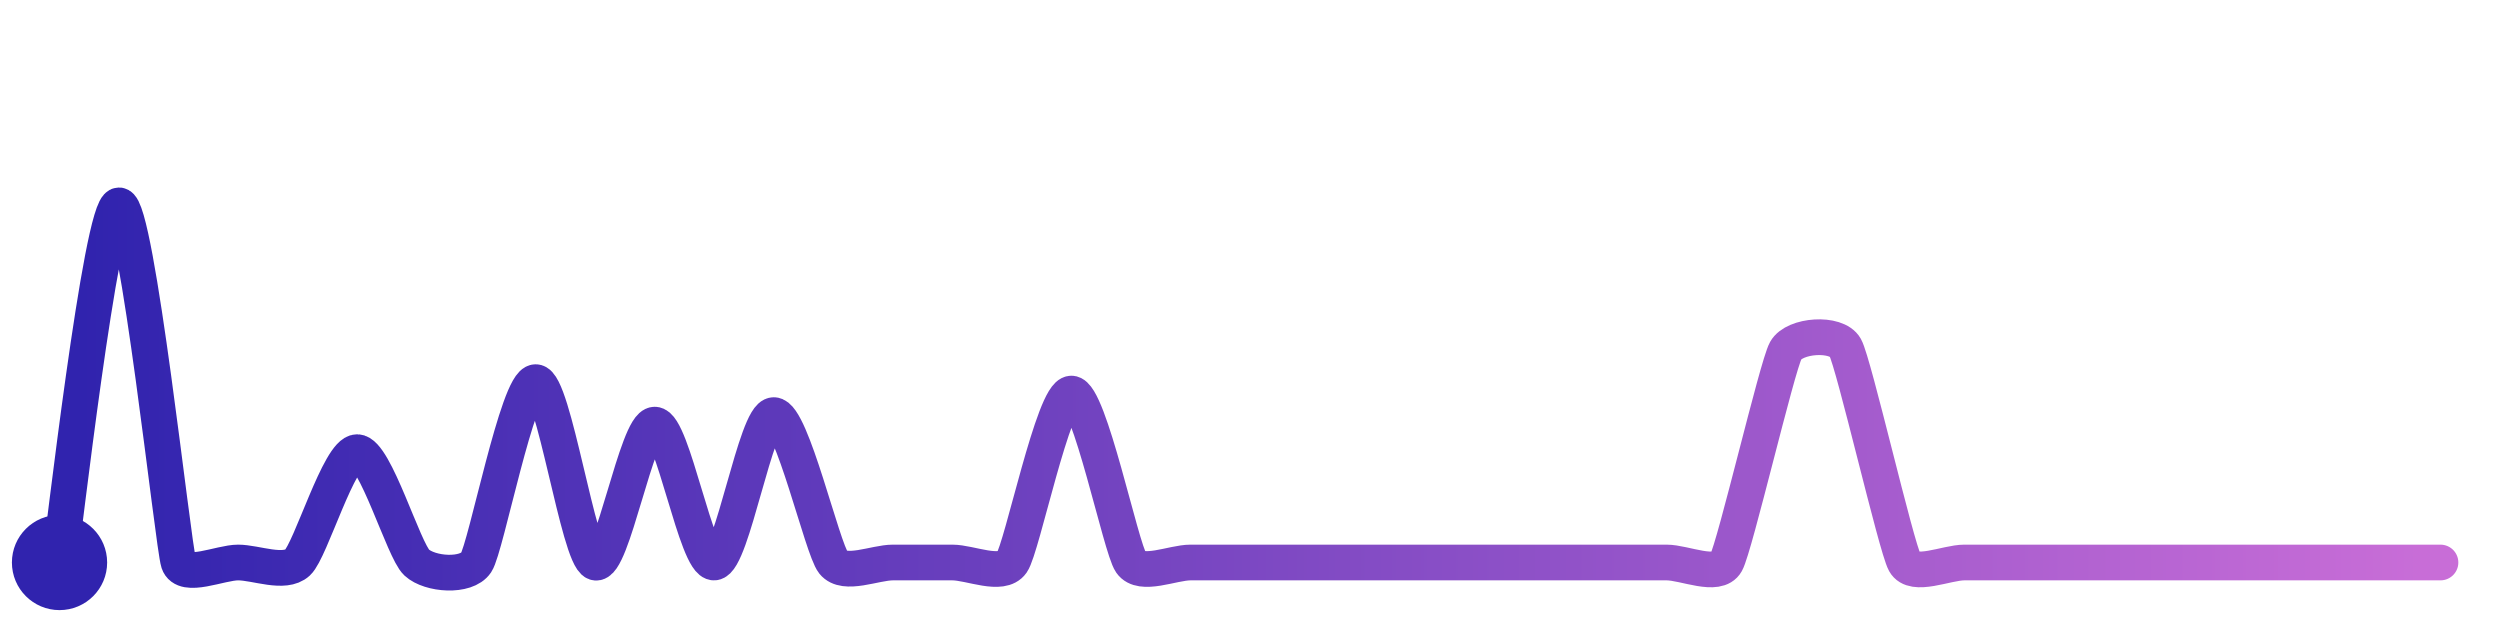
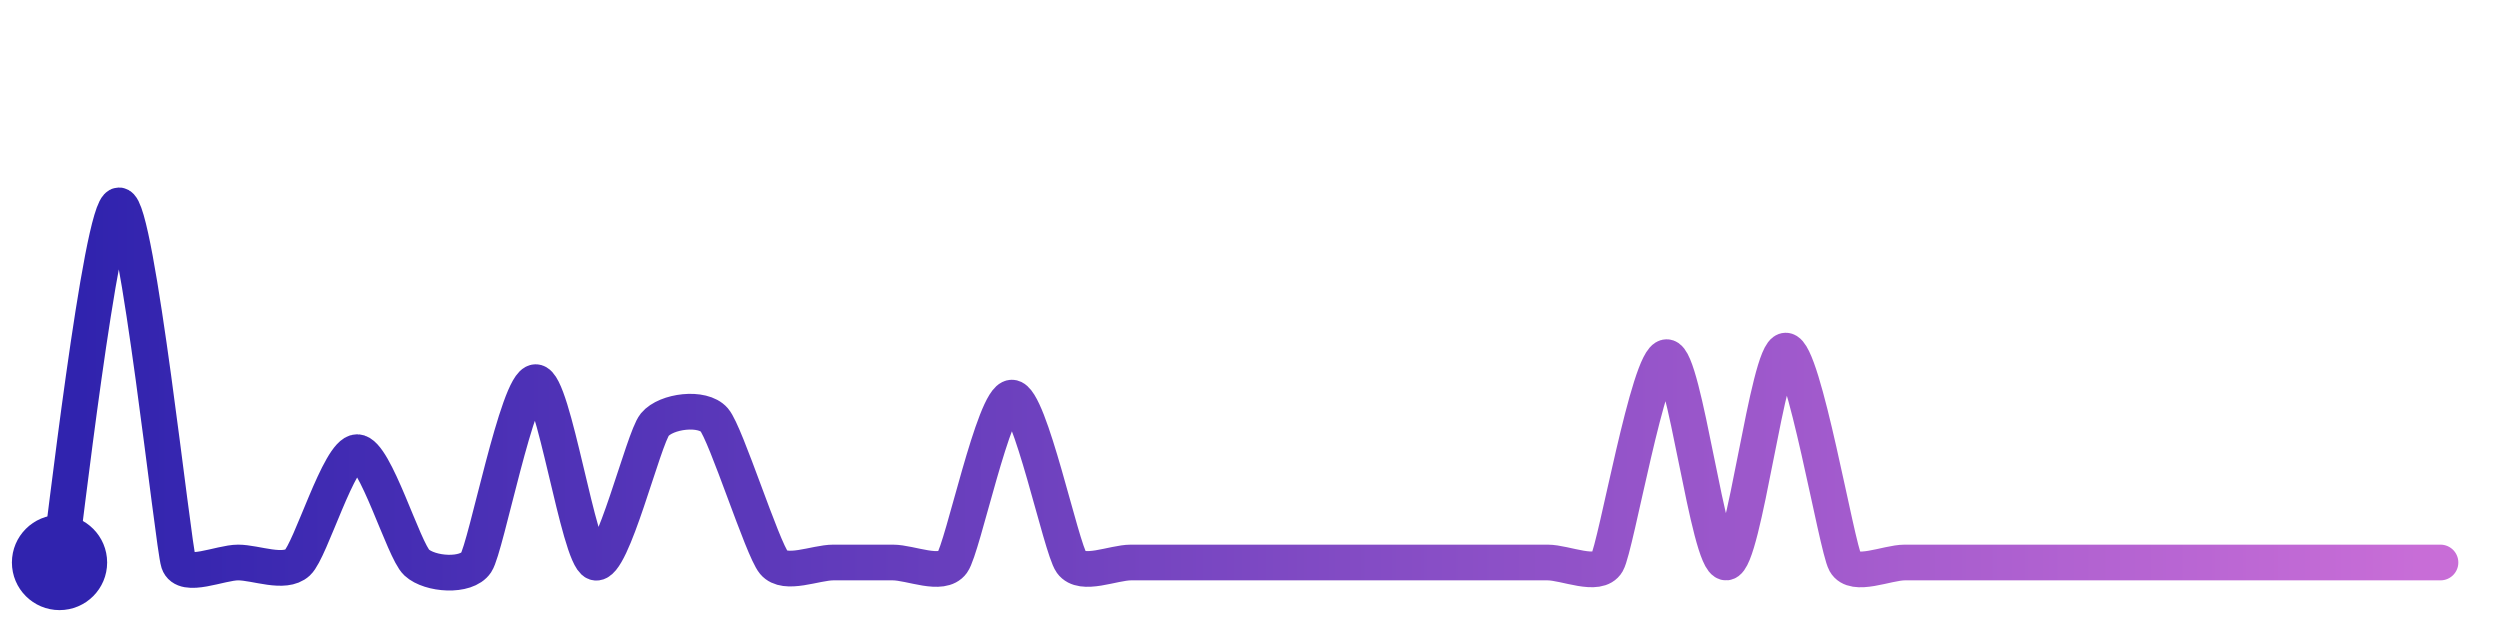
<svg xmlns="http://www.w3.org/2000/svg" width="200" height="50" viewBox="0 0 210 50">
  <defs>
    <linearGradient id="stroke" x1="0%" y1="0%" x2="100%" y2="0%">
      <stop stop-color="#3023AE" offset="0%" />
      <stop stop-color="#C86DD7" offset="100%" />
    </linearGradient>
  </defs>
-   <path stroke="url(#stroke)" stroke-width="3" stroke-linejoin="round" stroke-linecap="round" d="M5.00 46 C 5.25 44.52, 8.50 16.00, 10.00 16.00 S 14.53 44.58, 15.00 46.00 S 18.50 46.00, 20.00 46.00 S 23.90 47.02, 25.00 46.00 S 28.50 36.73, 30.00 36.73 S 33.90 44.98, 35.00 46.00 S 39.17 47.25, 40.00 46.00 S 43.50 30.85, 45.00 30.85 S 48.59 45.50, 50.00 46.00 S 53.50 34.42, 55.00 34.42 S 58.50 46.12, 60.00 46.00 S 63.50 33.62, 65.00 33.62 S 69.06 44.83, 70.00 46.00 S 73.50 46.00, 75.00 46.00 S 78.50 46.00, 80.00 46.00 S 84.14 47.23, 85.00 46.00 S 88.50 31.81, 90.00 31.81 S 94.14 44.77, 95.00 46.00 S 98.50 46.00, 100.00 46.00 S 103.50 46.00, 105.00 46.00 S 108.50 46.00, 110.00 46.00 S 113.50 46.00, 115.00 46.00 S 118.50 46.00, 120.00 46.00 S 123.50 46.00, 125.00 46.00 S 128.50 46.00, 130.00 46.00 S 133.50 46.00, 135.00 46.00 S 138.50 46.00, 140.00 46.00 S 144.27 47.31, 145.00 46.00 S 149.27 29.52, 150.00 28.20 S 154.27 26.63, 155.00 27.94 S 159.27 44.69, 160.00 46.00 S 163.50 46.00, 165.00 46.00 S 168.50 46.00, 170.00 46.00 S 173.50 46.00, 175.00 46.00 S 178.50 46.00, 180.00 46.00 S 183.50 46.00, 185.00 46.00 S 188.50 46.00, 190.00 46.00 S 193.50 46.00, 195.00 46.00 S 198.50 46.00, 200.00 46.00 S 203.50 46.00, 205.00 46.00" fill="none">
-     <animate attributeName="stroke-dashoffset" from="367.939" to="0" dur="2.2s" />
-     <animate attributeName="stroke-dasharray" from="367.939" to="367.939" />
+   <path stroke="url(#stroke)" stroke-width="3" stroke-linejoin="round" stroke-linecap="round" d="M5.00 46 C 5.25 44.52, 8.50 16.00, 10.00 16.00 S 14.53 44.58, 15.00 46.00 S 18.50 46.00, 20.00 46.00 S 23.90 47.02, 25.00 46.00 S 28.50 36.73, 30.00 36.73 S 33.90 44.98, 35.00 46.00 S 39.17 47.25, 40.00 46.00 S 43.50 30.85, 45.00 30.85 S 48.59 45.50, 50.00 46.00 S 54.04 35.58, 55.00 34.42 S 59.02 32.88, 60.00 34.02 S 64.04 44.85, 65.00 46.00 S 68.50 46.00, 70.00 46.00 S 73.50 46.00, 75.00 46.00 S 79.12 47.22, 80.00 46.00 S 83.50 32.15, 85.00 32.15 S 89.12 44.78, 90.00 46.00 S 93.50 46.00, 95.00 46.00 S 98.50 46.00, 100.00 46.00 S 103.50 46.00, 105.00 46.00 S 108.50 46.00, 110.00 46.00 S 113.50 46.00, 115.00 46.00 S 118.50 46.00, 120.00 46.00 S 123.50 46.00, 125.00 46.00 S 128.50 46.00, 130.00 46.00 S 134.25 47.30, 135.00 46.00 S 138.50 28.75, 140.00 28.75 S 143.50 46.08, 145.00 46.00 S 148.50 28.20, 150.00 28.20 S 154.27 44.69, 155.00 46.00 S 158.50 46.00, 160.00 46.00 S 163.50 46.00, 165.00 46.00 S 168.50 46.00, 170.00 46.00 S 173.50 46.00, 175.00 46.00 S 178.50 46.00, 180.00 46.00 S 183.50 46.00, 185.00 46.00 S 188.50 46.00, 190.00 46.00 S 193.50 46.00, 195.00 46.00 S 198.50 46.00, 200.00 46.00 S 203.50 46.00, 205.00 46.00" fill="none">
+     <animate attributeName="stroke-dashoffset" from="376.507" to="0" dur="2.2s" />
+     <animate attributeName="stroke-dasharray" from="376.507" to="376.507" />
  </path>
  <circle r="4" cx="5" cy="46" fill="#3023AE" />
  <circle r="4" cx="205" cy="46" fill="#C86DD7" opacity="0">
    <animate attributeName="opacity" from="0" to="1" dur="0.1s" begin="2.2s" fill="freeze" />
  </circle>
</svg>
